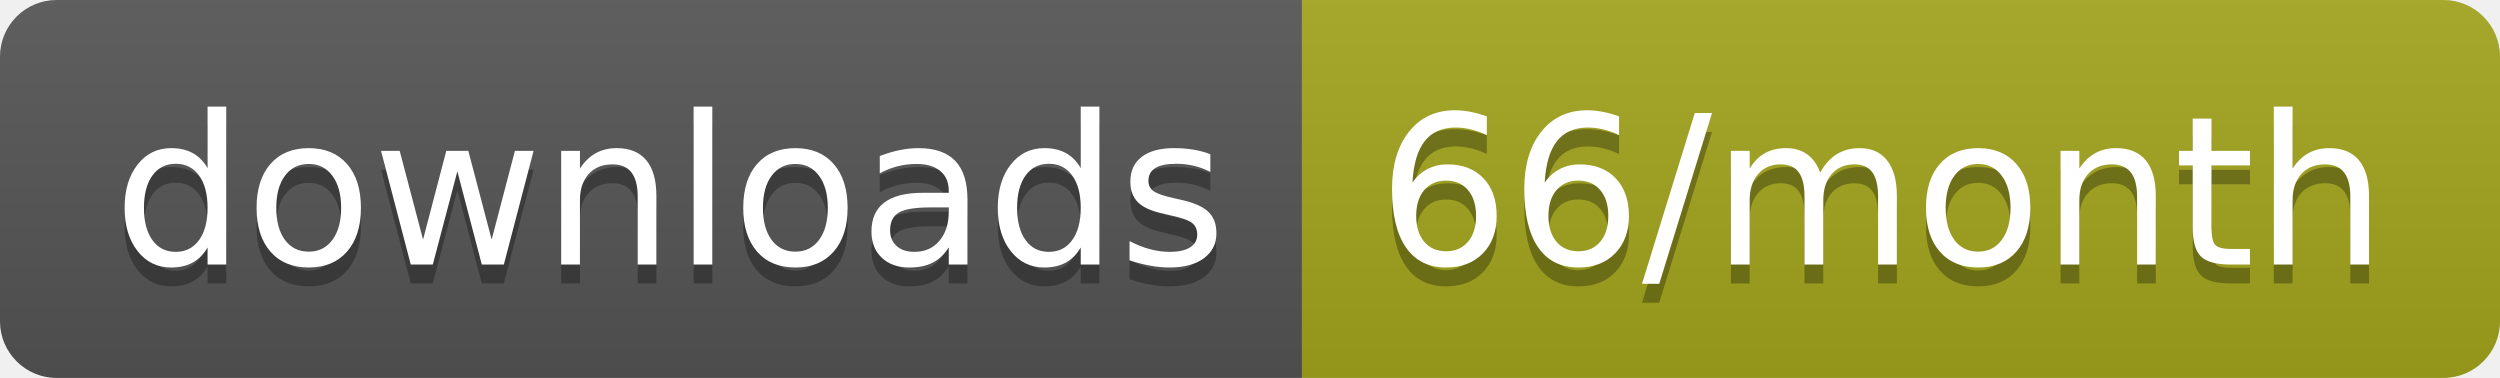
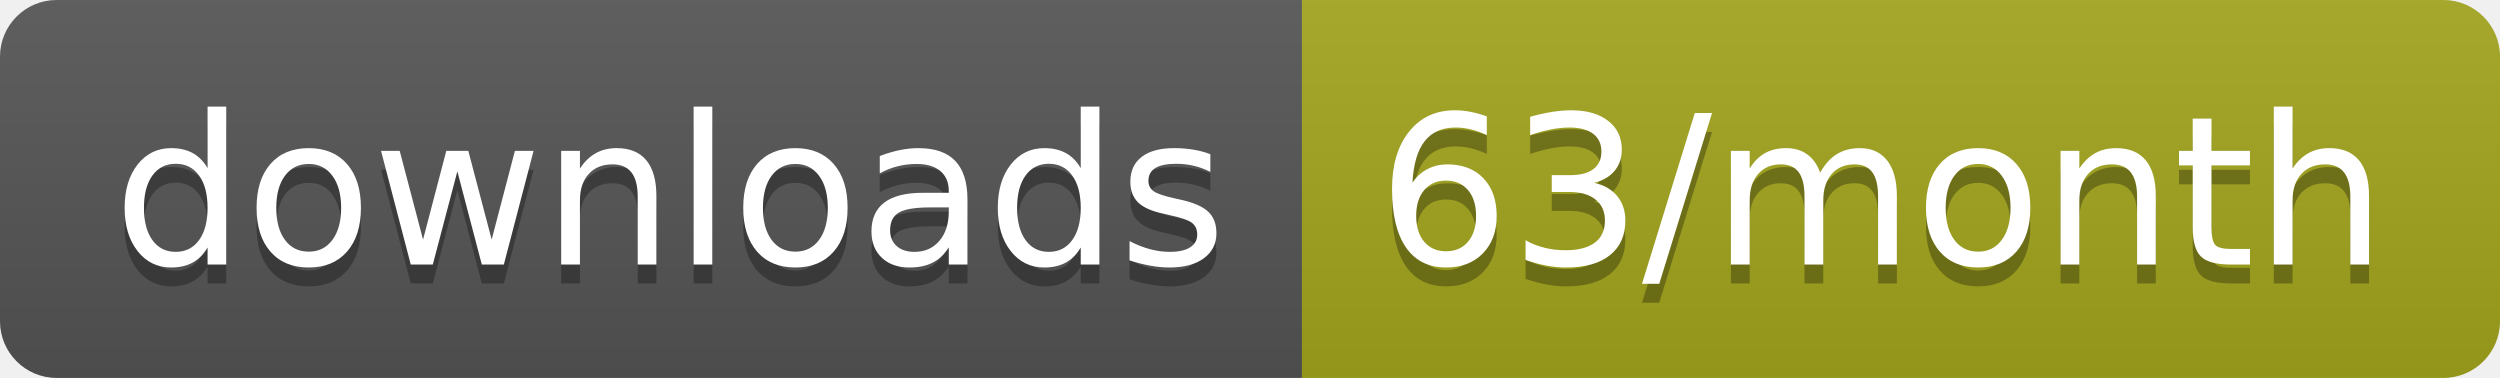
<svg xmlns="http://www.w3.org/2000/svg" width="132.3" height="20">
  <linearGradient id="smooth" x2="0" y2="100%">
    <stop offset="0" stop-color="#bbb" stop-opacity=".1" />
    <stop offset="1" stop-opacity=".1" />
  </linearGradient>
  <clipPath id="round">
    <rect width="132.3" height="20" rx="3" fill="#fff" />
  </clipPath>
  <g clip-path="url(#round)">
    <rect width="68.9" height="20" fill="#555" />
    <rect x="68.9" width="63.4" height="20" fill="#a4a61d" />
    <rect width="132.3" height="20" fill="url(#smooth)" />
  </g>
  <g fill="#fff" text-anchor="middle" font-family="DejaVu Sans,Verdana,Geneva,sans-serif" font-size="110">
    <text x="354.5" y="150" fill="#010101" fill-opacity=".3" transform="scale(0.1)" textLength="589.0" lengthAdjust="spacing">downloads</text>
    <text x="354.5" y="140" transform="scale(0.1)" textLength="589.0" lengthAdjust="spacing">downloads</text>
-     <text x="996" y="150" fill="#010101" fill-opacity=".3" transform="scale(0.1)" textLength="534.0" lengthAdjust="spacing">66/month</text>
-     <text x="996" y="140" transform="scale(0.1)" textLength="534.0" lengthAdjust="spacing">66/month</text>
+     <text x="996" y="150" fill="#010101" fill-opacity=".3" transform="scale(0.1)" textLength="534.0" lengthAdjust="spacing">63/month</text>
+     <text x="996" y="140" transform="scale(0.1)" textLength="534.0" lengthAdjust="spacing">63/month</text>
  </g>
</svg>
